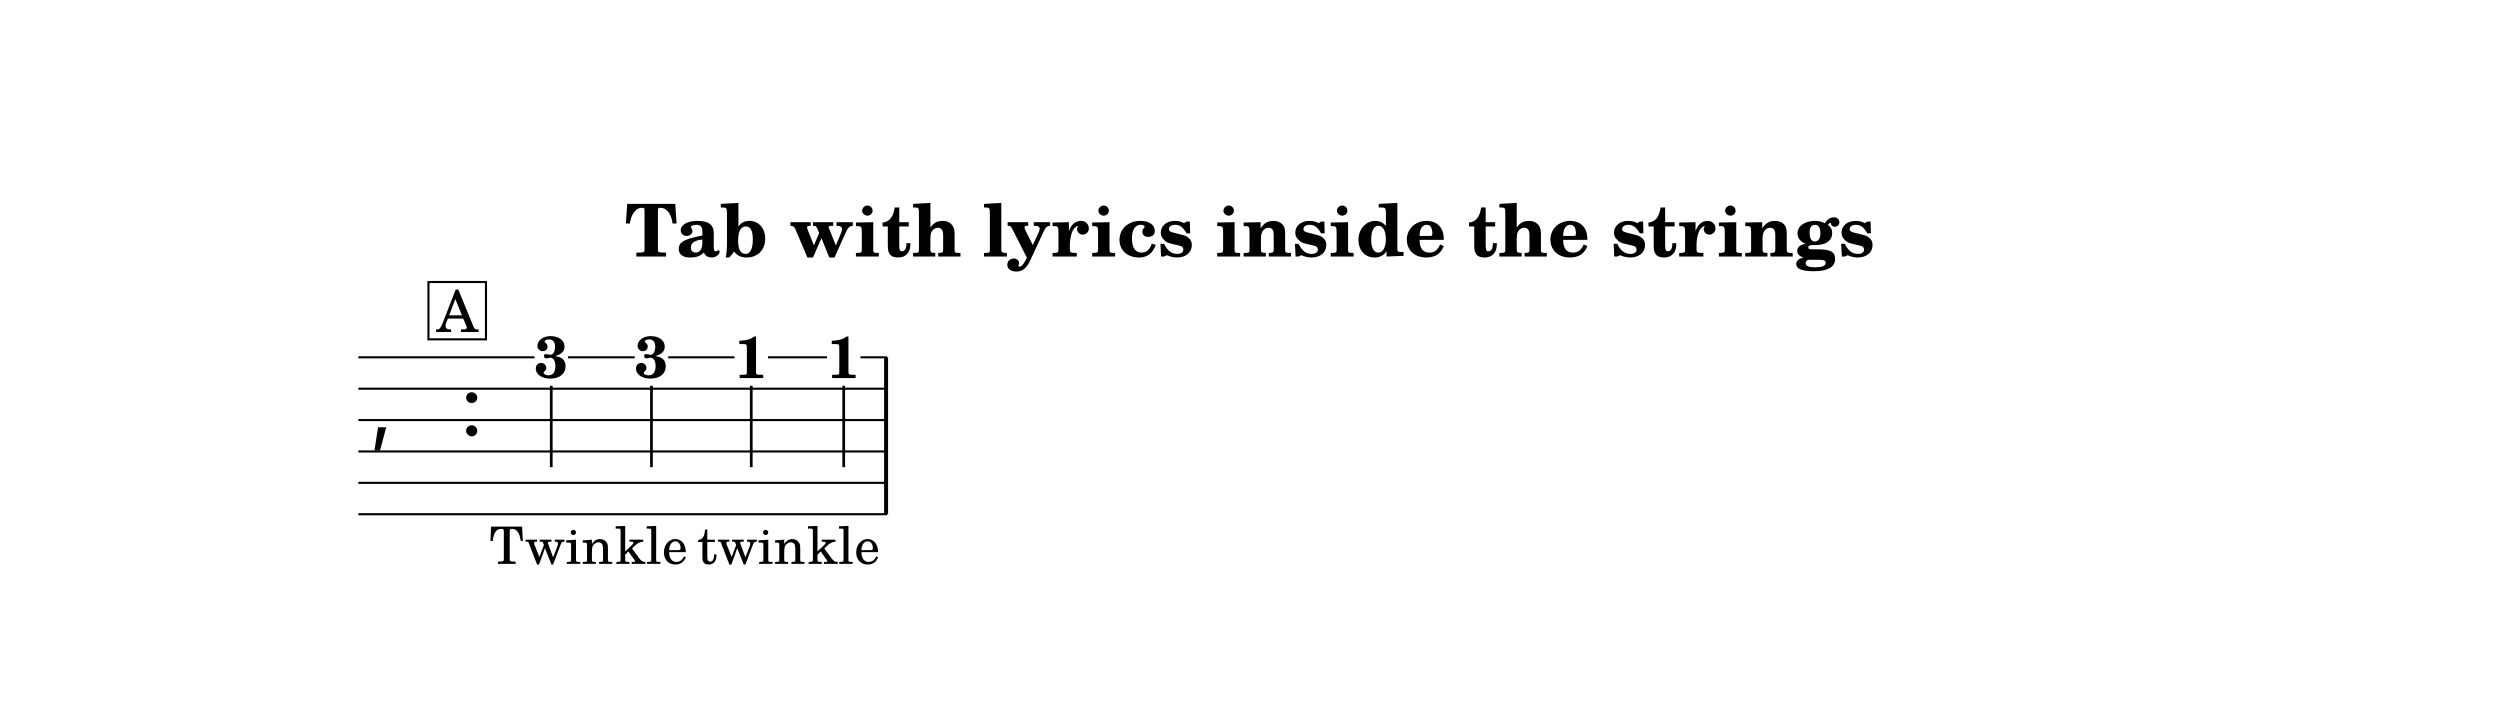
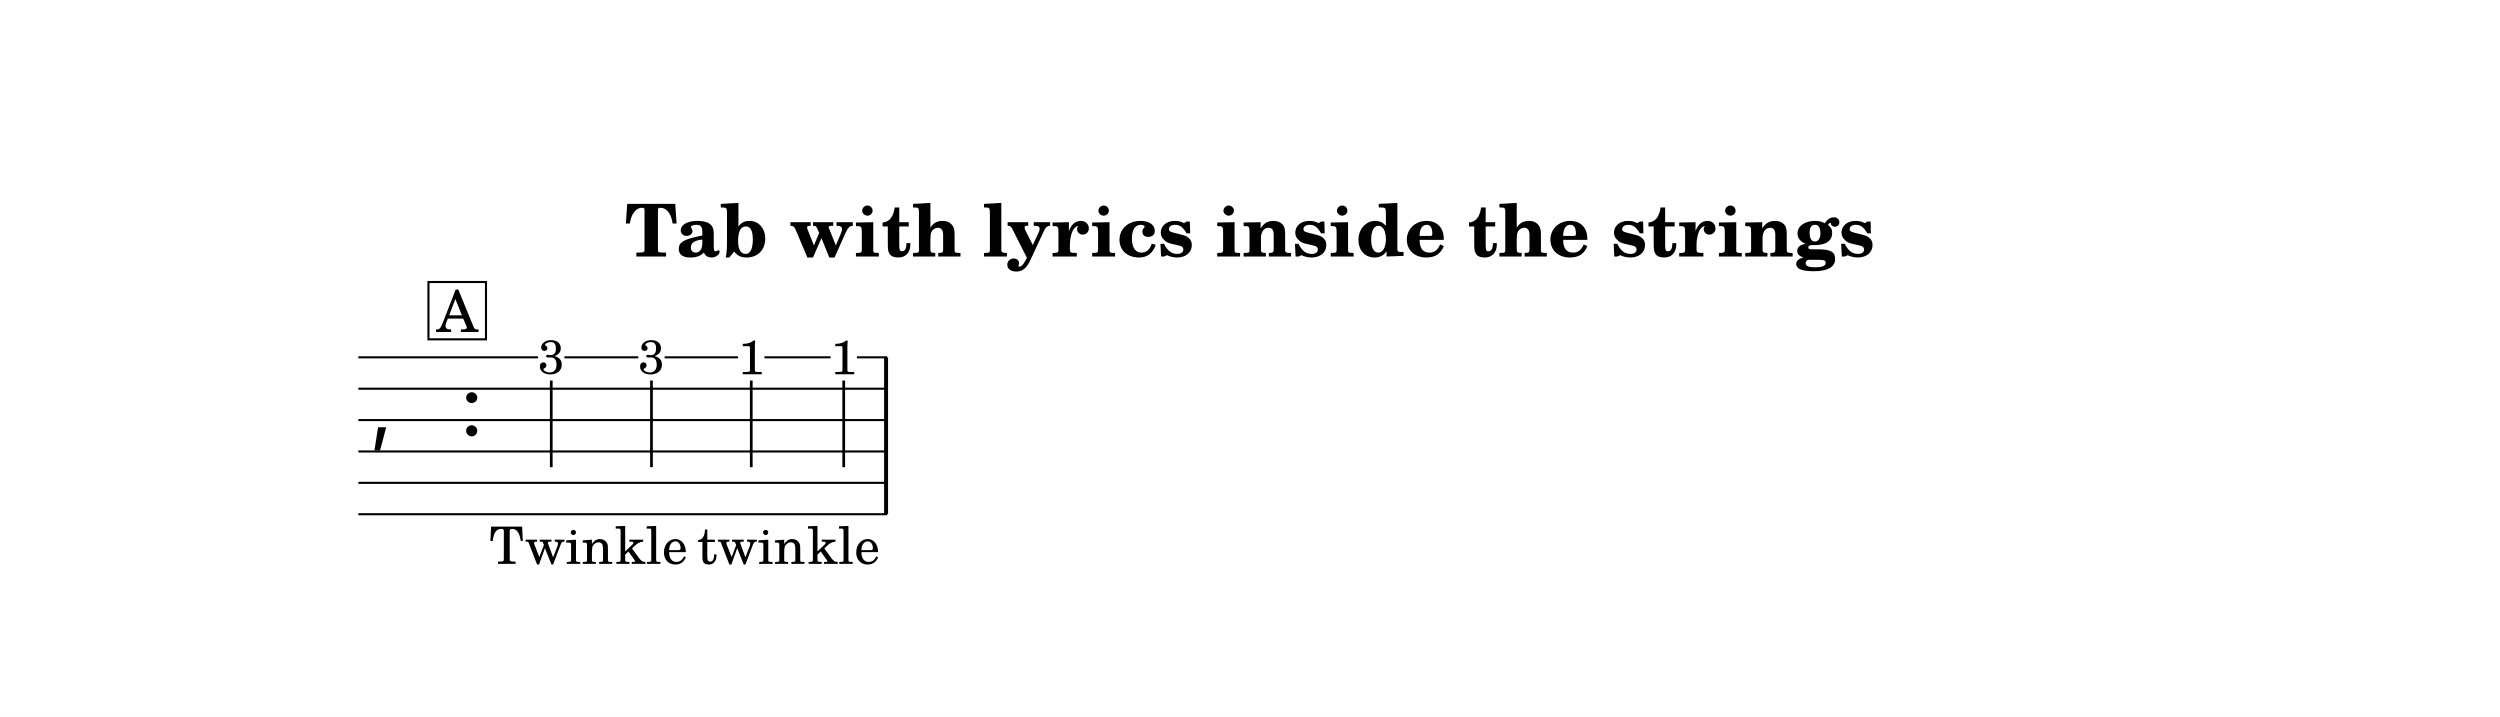
<svg xmlns="http://www.w3.org/2000/svg" width="1195.0" height="342.7" viewBox="0 0 119.50 34.27" font-family="TeX Gyre Schola, serif">
  <style>
  @font-face { font-family: 'Emmentaler'; src: local('Emmentaler'); }
  .music { font-family: 'Emmentaler', serif; }
</style>
  <rect x="0" y="0" width="119.50" height="34.27" fill="#FFFFFF" />
  <text x="59.75" y="12.26" font-size="3.49" font-weight="bold" text-anchor="middle" data-pos="1032">Tab with lyrics inside the strings</text>
  <g transform="translate(8.54,0.00) scale(1,1)">
    <text class="music" x="9.14" y="20.83" font-size="4.00"></text>
    <text class="music" x="13.46" y="20.83" font-size="4.00"></text>
    <rect x="33.72" y="17.08" width="0.19" height="7.50" data-pos="1132" />
-     <text x="17.81" y="18.05" font-size="2.80" font-weight="bold" text-anchor="middle" data-pos="1122">3</text>
-     <line x1="17.81" y1="18.44" x2="17.81" y2="22.33" stroke="#000000" stroke-width="0.130" />
-     <text x="22.60" y="18.05" font-size="2.80" font-weight="bold" text-anchor="middle" data-pos="1126">3</text>
-     <line x1="22.60" y1="18.44" x2="22.60" y2="22.33" stroke="#000000" stroke-width="0.130" />
-     <text x="27.37" y="18.07" font-size="2.80" font-weight="bold" text-anchor="middle" data-pos="1128">1</text>
-     <line x1="27.37" y1="18.44" x2="27.37" y2="22.33" stroke="#000000" stroke-width="0.130" />
-     <text x="31.79" y="18.07" font-size="2.80" font-weight="bold" text-anchor="middle" data-pos="1130">1</text>
-     <line x1="31.79" y1="18.44" x2="31.79" y2="22.33" stroke="#000000" stroke-width="0.130" />
-     <line x1="8.59" y1="17.08" x2="17.01" y2="17.08" stroke="#000000" stroke-width="0.100" />
-     <line x1="18.61" y1="17.08" x2="21.80" y2="17.08" stroke="#000000" stroke-width="0.100" />
-     <line x1="23.40" y1="17.08" x2="26.57" y2="17.08" stroke="#000000" stroke-width="0.100" />
-     <line x1="28.17" y1="17.08" x2="30.99" y2="17.08" stroke="#000000" stroke-width="0.100" />
-     <line x1="32.59" y1="17.08" x2="33.86" y2="17.08" stroke="#000000" stroke-width="0.100" />
+     <text x="17.81" y="17.87" font-size="2.30" text-anchor="middle" data-pos="1122">3</text>
+     <line x1="17.81" y1="18.19" x2="17.81" y2="22.33" stroke="#000000" stroke-width="0.130" />
+     <text x="22.60" y="17.87" font-size="2.30" text-anchor="middle" data-pos="1126">3</text>
+     <line x1="22.60" y1="18.19" x2="22.60" y2="22.33" stroke="#000000" stroke-width="0.130" />
+     <text x="27.37" y="17.89" font-size="2.30" text-anchor="middle" data-pos="1128">1</text>
+     <line x1="27.37" y1="18.19" x2="27.37" y2="22.33" stroke="#000000" stroke-width="0.130" />
+     <text x="31.79" y="17.89" font-size="2.30" text-anchor="middle" data-pos="1130">1</text>
+     <line x1="31.79" y1="18.19" x2="31.79" y2="22.33" stroke="#000000" stroke-width="0.130" />
+     <line x1="8.59" y1="17.08" x2="17.18" y2="17.08" stroke="#000000" stroke-width="0.100" />
+     <line x1="18.44" y1="17.08" x2="21.97" y2="17.08" stroke="#000000" stroke-width="0.100" />
+     <line x1="23.23" y1="17.08" x2="26.74" y2="17.08" stroke="#000000" stroke-width="0.100" />
+     <line x1="28.00" y1="17.08" x2="31.16" y2="17.08" stroke="#000000" stroke-width="0.100" />
+     <line x1="32.42" y1="17.08" x2="33.86" y2="17.08" stroke="#000000" stroke-width="0.100" />
    <line x1="8.59" y1="18.58" x2="33.86" y2="18.58" stroke="#000000" stroke-width="0.100" />
    <line x1="8.59" y1="20.08" x2="33.86" y2="20.08" stroke="#000000" stroke-width="0.100" />
    <line x1="8.59" y1="21.58" x2="33.86" y2="21.58" stroke="#000000" stroke-width="0.100" />
    <line x1="8.59" y1="23.08" x2="33.86" y2="23.08" stroke="#000000" stroke-width="0.100" />
    <line x1="8.59" y1="24.58" x2="33.86" y2="24.58" stroke="#000000" stroke-width="0.100" />
    <text x="17.81" y="26.95" font-size="2.47" text-anchor="middle" data-pos="1162">Twin</text>
    <text x="22.60" y="26.95" font-size="2.47" text-anchor="middle" data-pos="1168">kle</text>
    <text x="27.37" y="26.95" font-size="2.47" text-anchor="middle" data-pos="1172">twin</text>
    <text x="31.79" y="26.95" font-size="2.47" text-anchor="middle" data-pos="1178">kle</text>
    <rect x="11.94" y="13.48" width="2.75" height="2.74" fill="#FFFFFF" stroke="#000000" stroke-width="0.100" data-pos="1106" />
    <text x="13.32" y="15.87" font-size="2.77" text-anchor="middle" data-pos="1106">A</text>
  </g>
</svg>
